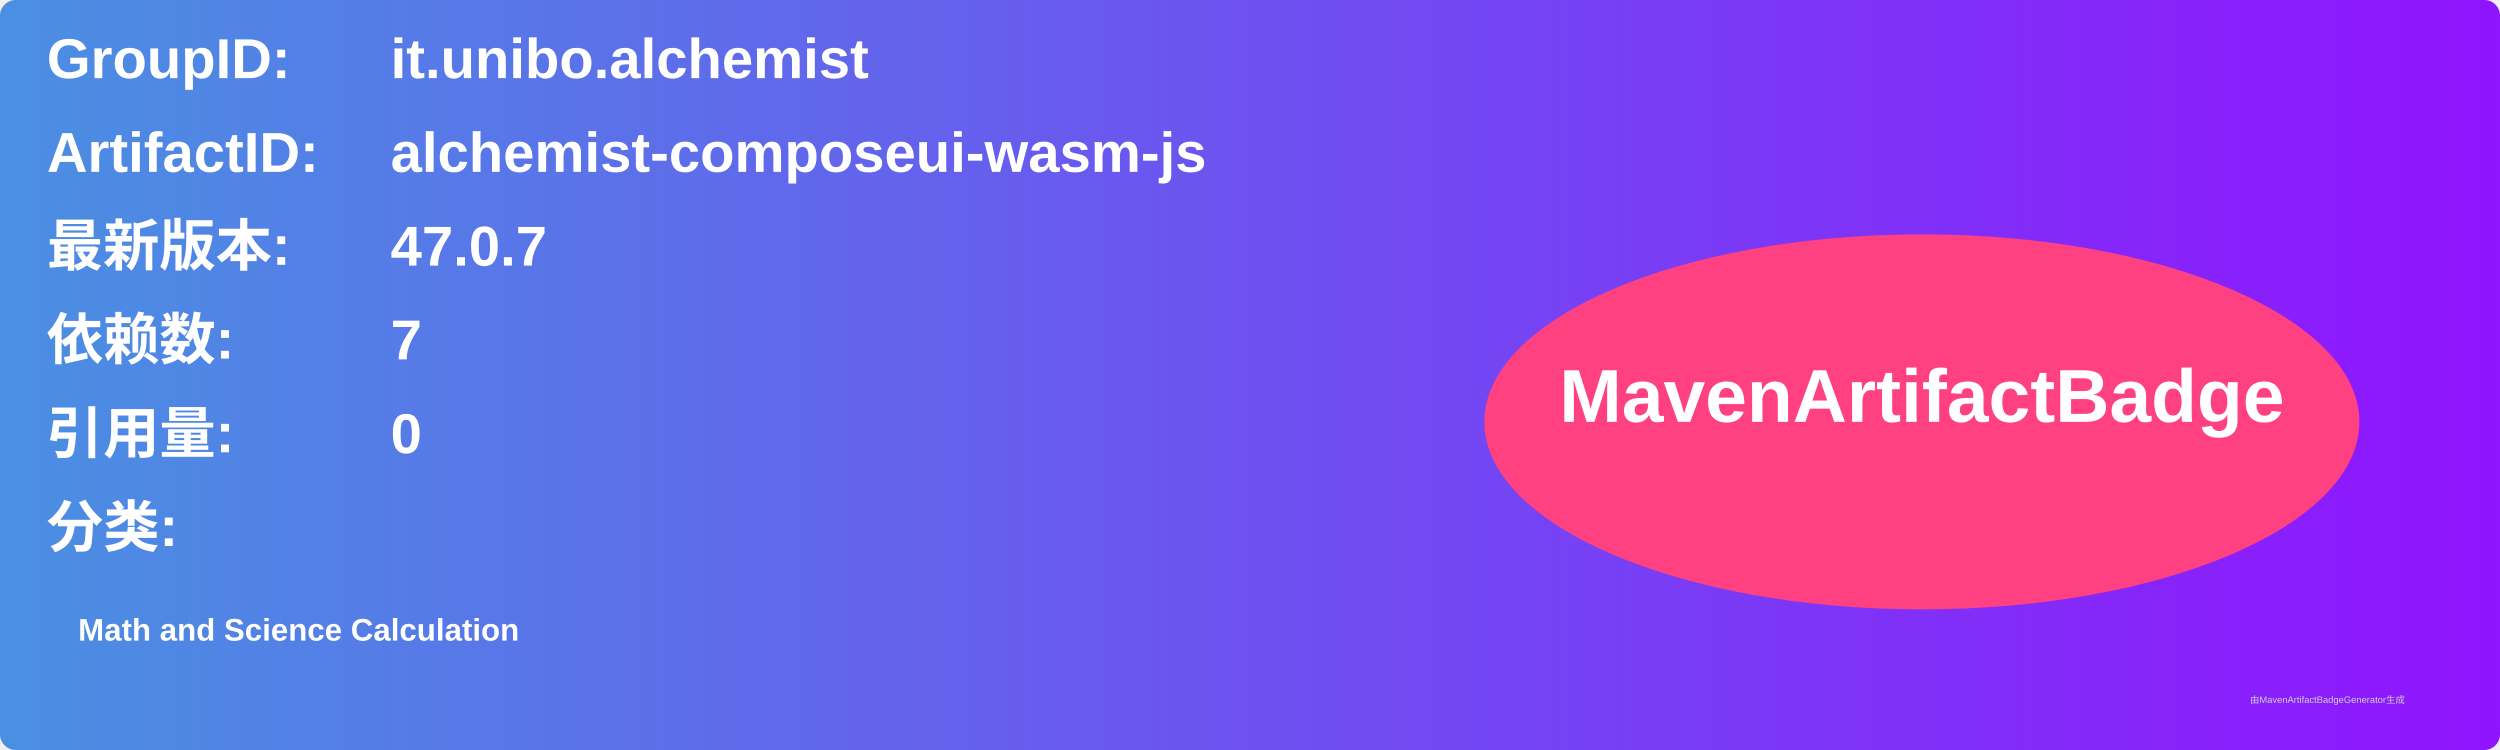
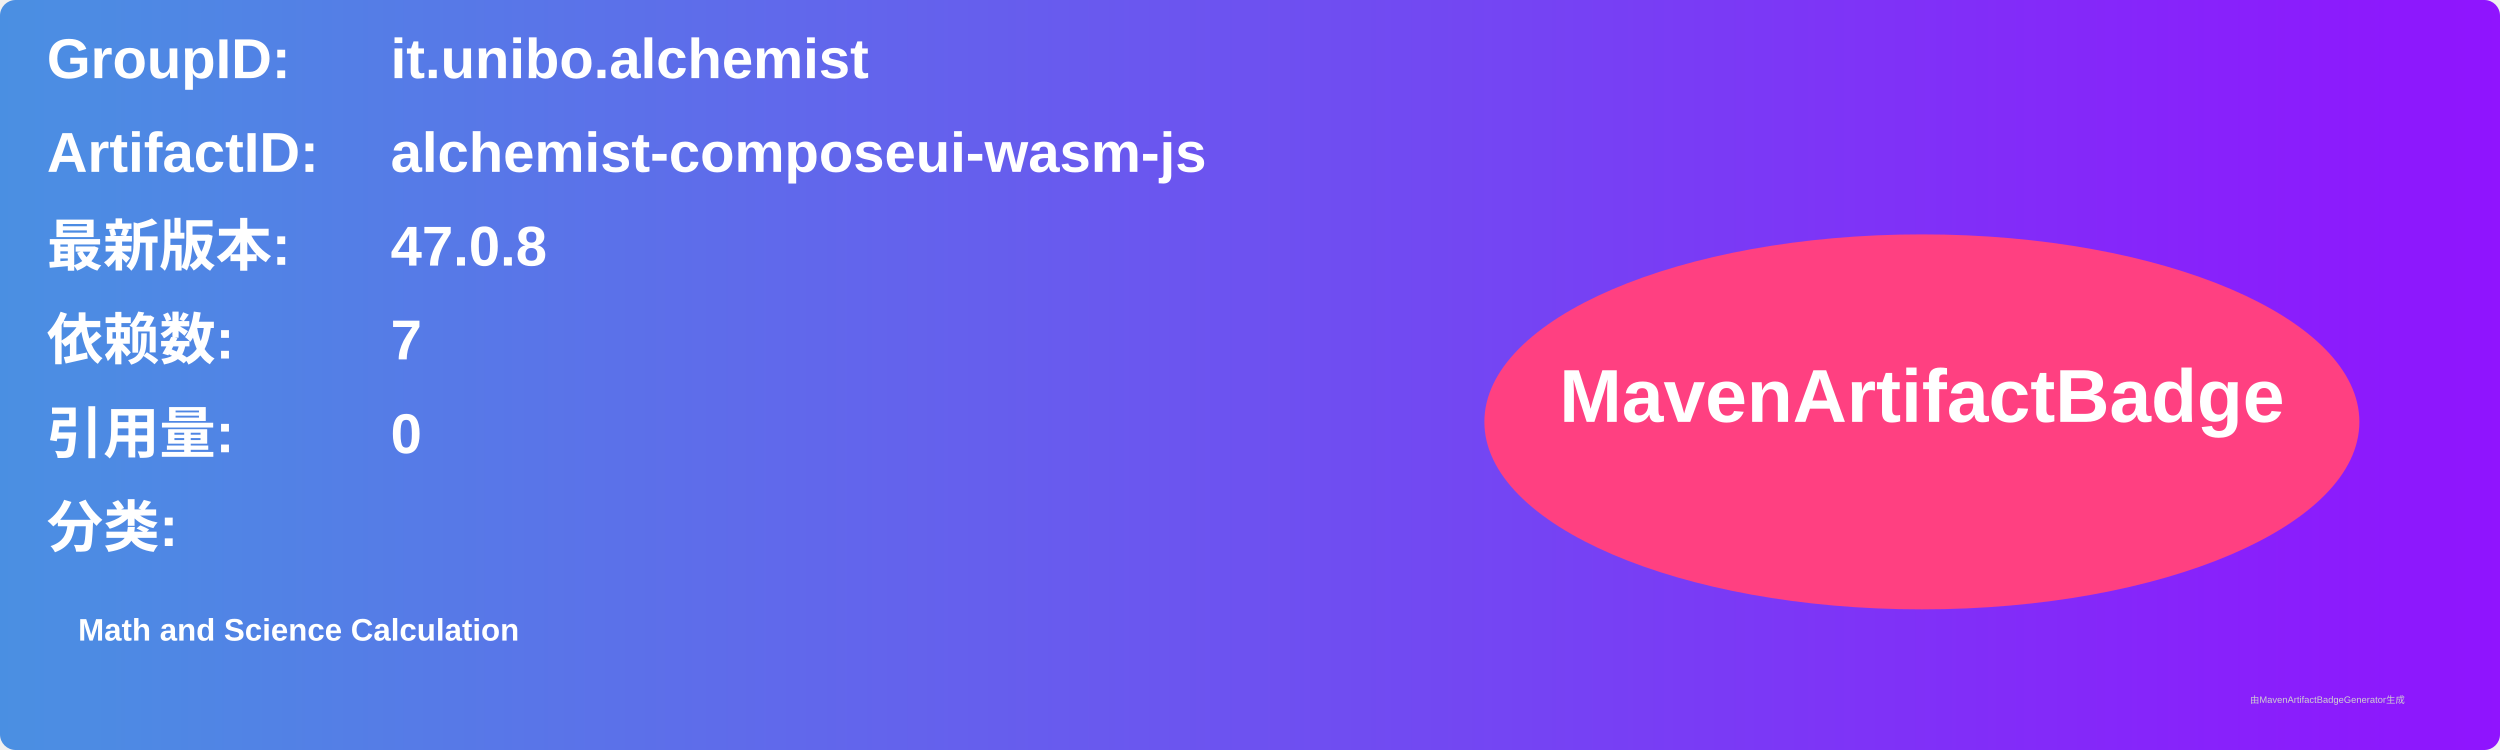
<svg xmlns="http://www.w3.org/2000/svg" width="800" height="240" viewBox="0 0 800 240">
  <linearGradient id="grad" x1="0%" y1="0%" x2="100%" y2="0%">
    <stop offset="0%" stop-color="#4a90e2" />
    <stop offset="100%" stop-color="#9013fe" />
  </linearGradient>
  <rect width="100%" height="100%" rx="5" ry="5" fill="url(#grad)" />
  <g transform="translate(15, 15)">
    <text x="0" y="10" font-family="Arial" font-size="18" fill="white" font-weight="bold" width="260">GroupID:</text>
    <text x="110" y="10" font-family="Arial" font-size="18" fill="white" font-weight="bold" width="460">it.unibo.alchemist</text>
    <text x="0" y="40" font-family="Arial" font-size="18" fill="white" font-weight="bold" width="260">ArtifactID:</text>
    <text x="110" y="40" font-family="Arial" font-size="18" fill="white" font-weight="bold" width="460">alchemist-composeui-wasm-js</text>
    <text x="0" y="70" font-family="Arial" font-size="18" fill="white" font-weight="bold">最新版本:</text>
    <text x="110" y="70" font-family="Arial" font-size="18" fill="white" font-weight="bold">
-       <tspan font-weight="bold">47.0.7</tspan>
+       <tspan font-weight="bold">47.0.8</tspan>
    </text>
    <text x="0" y="100" font-family="Arial" font-size="18" fill="white" font-weight="bold">依赖数: </text>
    <text x="110" y="100" font-family="Arial" font-size="18" fill="white">
      <tspan font-weight="bold">7</tspan>
    </text>
    <text x="0" y="130" font-family="Arial" font-size="18" fill="white" font-weight="bold">引用量: </text>
    <text x="110" y="130" font-family="Arial" font-size="18" fill="white">
      <tspan font-weight="bold">0</tspan>
    </text>
    <text x="0" y="160" font-family="Arial" font-size="18" fill="white" font-weight="bold">分类:</text>
    <text x="10" y="190" font-family="Arial" font-size="10" fill="white">
      <tspan font-weight="bold">Math and Science Calculation</tspan>
    </text>
    <ellipse cx="600" cy="120" rx="140" ry="60" fill="#ff4081" />
    <text x="600" y="120" text-anchor="middle" font-family="Arial" font-size="24" fill="white" font-weight="bold">MavenArtifactBadge</text>
  </g>
  <text x="720" y="225" font-family="Arial" font-size="3" fill="#d0d0d0">由MavenArtifactBadgeGenerator生成</text>
</svg>
